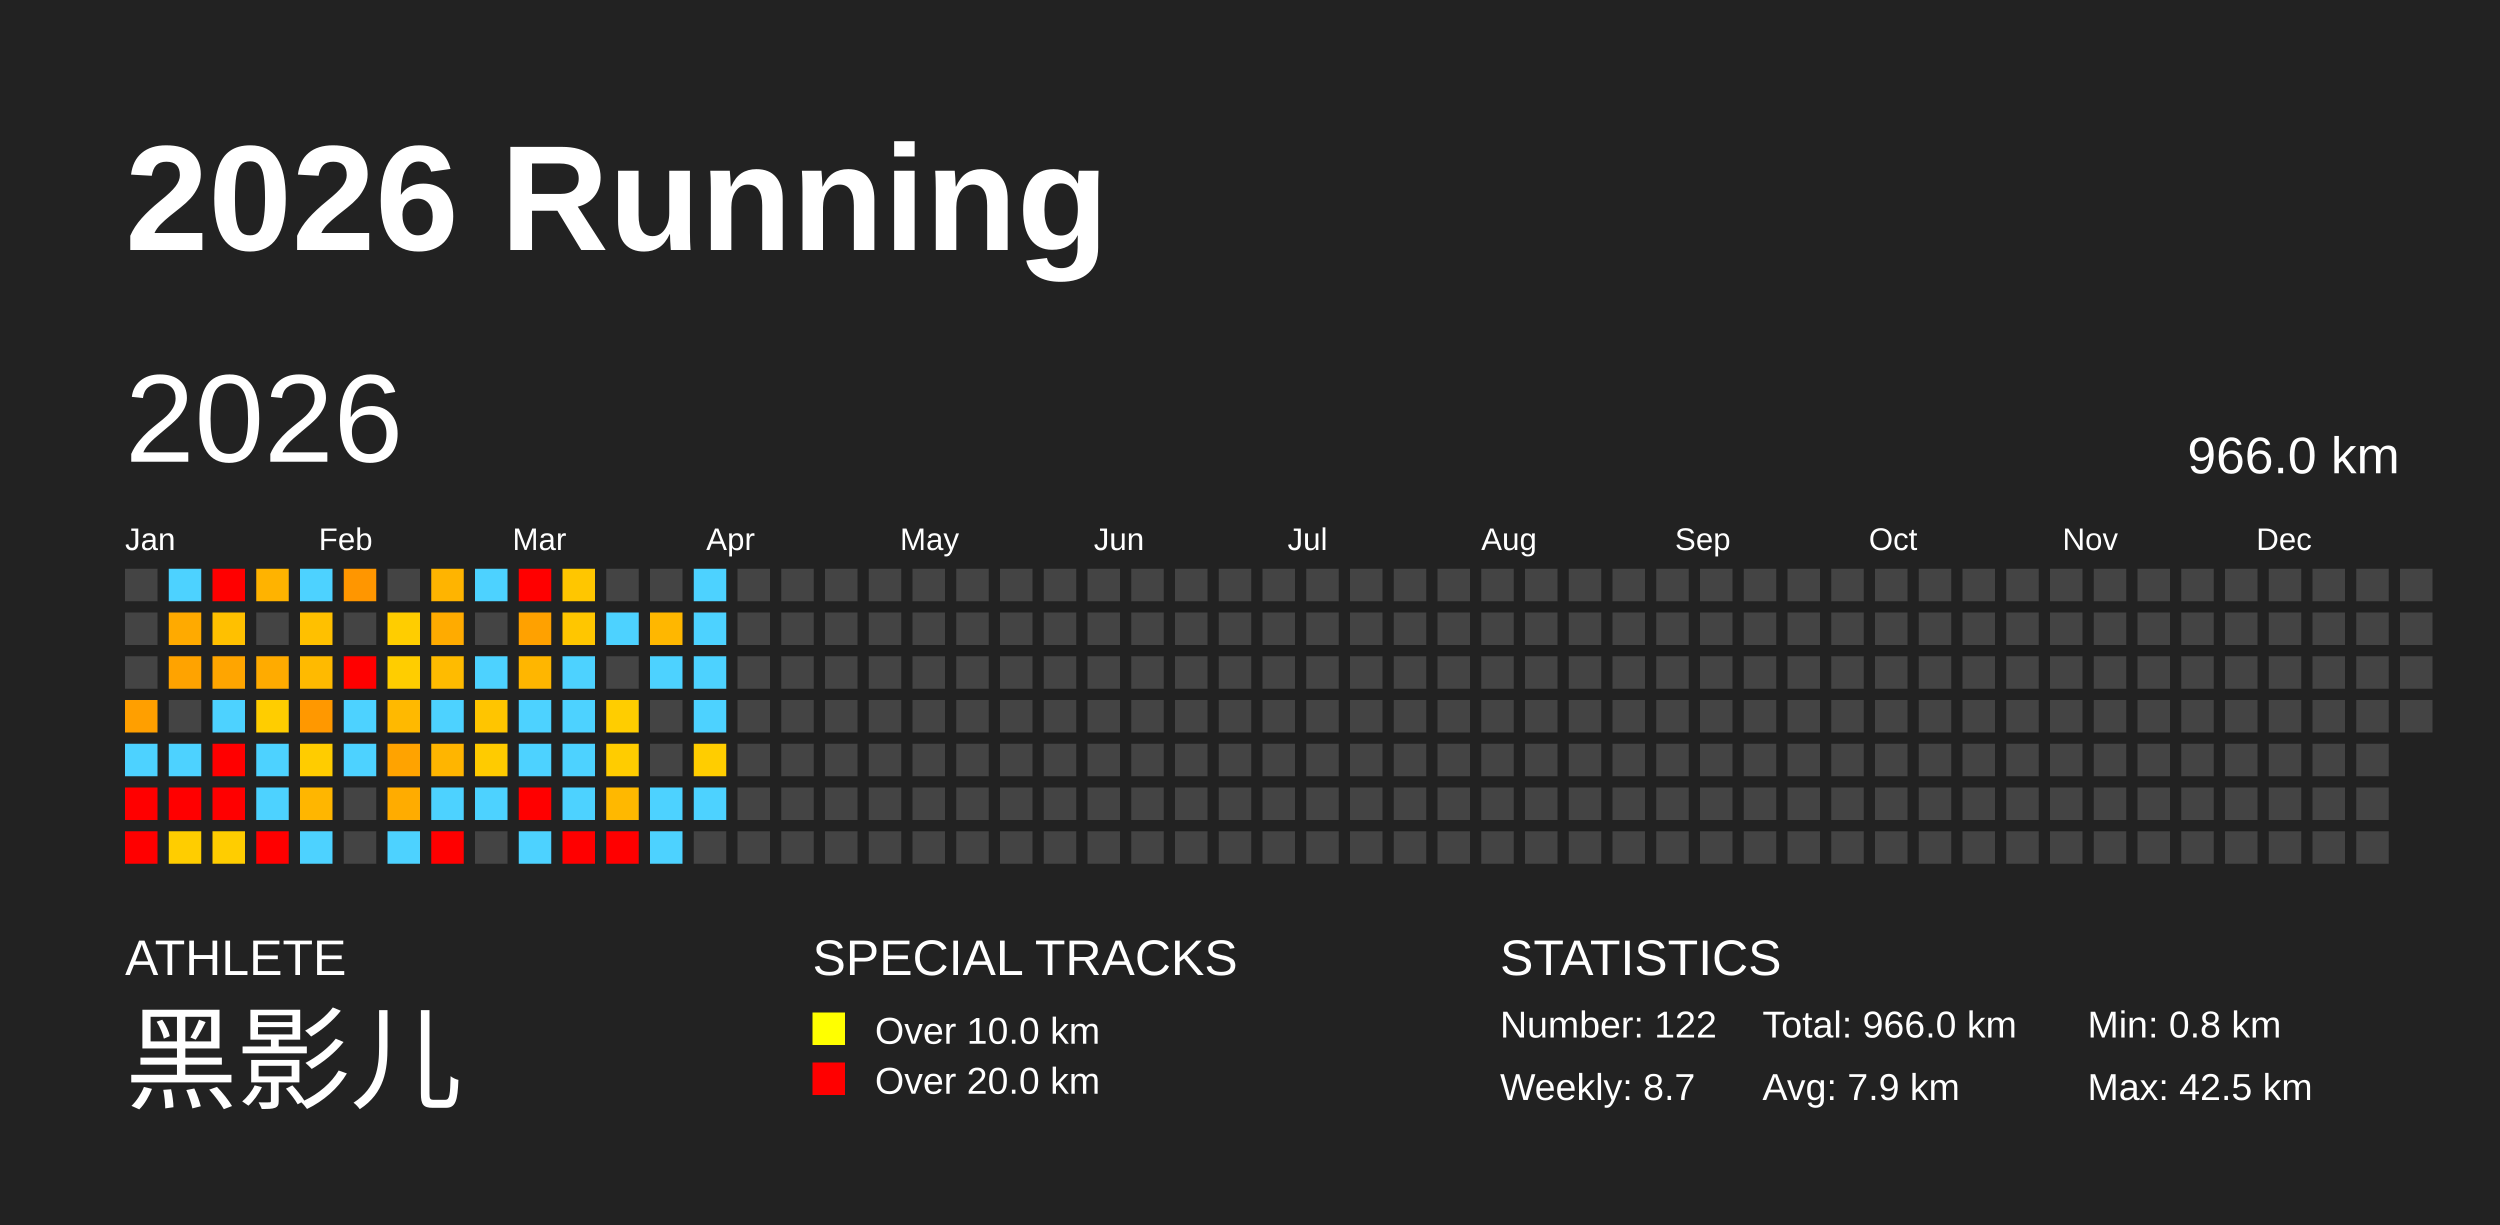
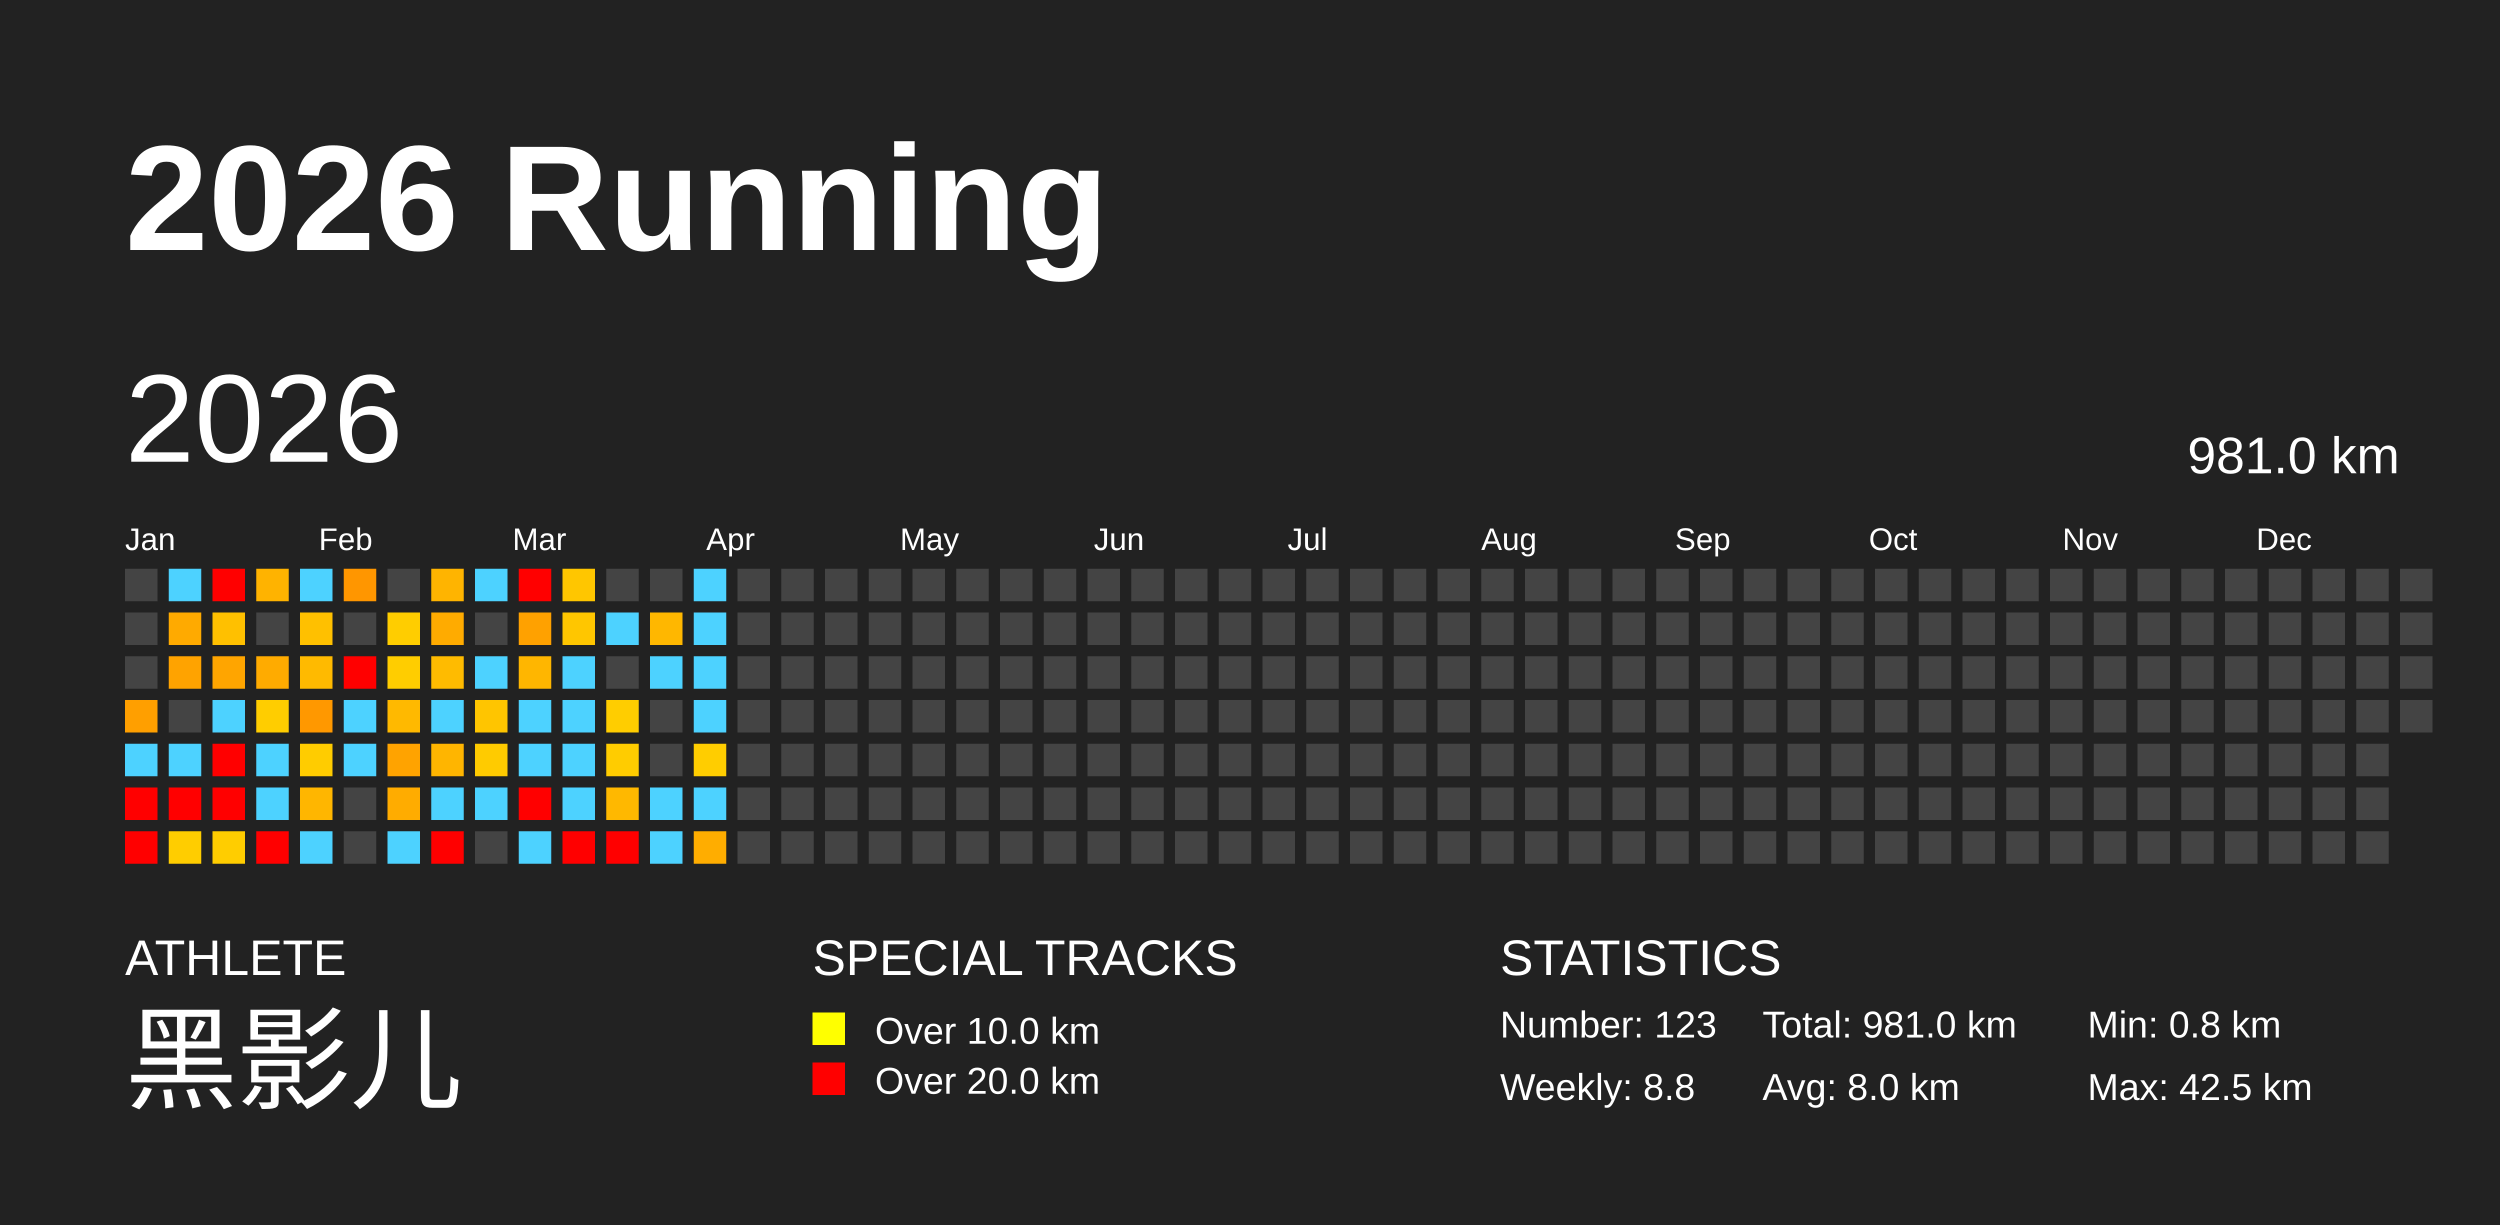
<svg xmlns="http://www.w3.org/2000/svg" baseProfile="full" height="98mm" version="1.1" viewBox="0,0,200,98" width="200mm">
  <defs />
  <rect fill="#222222" height="98" width="200" x="0" y="0" />
  <text fill="#FFFFFF" style="font-size:12px; font-family:Arial; font-weight:bold;" x="10" y="20">2026 Running</text>
  <text fill="#FFFFFF" style="font-size:4px; font-family:Arial" x="10" y="78">ATHLETE</text>
  <text fill="#FFFFFF" style="font-size:9px; font-family:Arial" x="10" y="88">黑影儿</text>
  <text fill="#FFFFFF" style="font-size:4px; font-family:Arial" x="65" y="78">SPECIAL TRACKS</text>
  <rect fill="yellow" height="2.6" width="2.6" x="65" y="81" />
  <text fill="#FFFFFF" style="font-size:3px; font-family:Arial" x="70" y="83.5">Over 10.0 km</text>
  <rect fill="red" height="2.6" width="2.6" x="65" y="85" />
  <text fill="#FFFFFF" style="font-size:3px; font-family:Arial" x="70" y="87.5">Over 20.0 km</text>
  <text fill="#FFFFFF" style="font-size:4px; font-family:Arial" x="120" y="78">STATISTICS</text>
-   <text fill="#FFFFFF" style="font-size:3px; font-family:Arial" x="120" y="83">Number: 122</text>
-   <text fill="#FFFFFF" style="font-size:3px; font-family:Arial" x="120" y="88">Weekly: 8.7</text>
-   <text fill="#FFFFFF" style="font-size:3px; font-family:Arial" x="141" y="83">Total: 966.0 km</text>
-   <text fill="#FFFFFF" style="font-size:3px; font-family:Arial" x="141" y="88">Avg: 7.9 km</text>
+   <text fill="#FFFFFF" style="font-size:3px; font-family:Arial" x="120" y="83">Number: 123</text>
+   <text fill="#FFFFFF" style="font-size:3px; font-family:Arial" x="120" y="88">Weekly: 8.8</text>
+   <text fill="#FFFFFF" style="font-size:3px; font-family:Arial" x="141" y="83">Total: 981.0 km</text>
+   <text fill="#FFFFFF" style="font-size:3px; font-family:Arial" x="141" y="88">Avg: 8.0 km</text>
  <text fill="#FFFFFF" style="font-size:3px; font-family:Arial" x="167" y="83">Min: 0.8 km</text>
  <text fill="#FFFFFF" style="font-size:3px; font-family:Arial" x="167" y="88">Max: 42.5 km</text>
  <text dominant-baseline="hanging" fill="#FFFFFF" style="font-size:10.0px; font-family:Arial;" x="10" y="30">2026</text>
-   <text dominant-baseline="hanging" fill="#FFFFFF" style="font-size:4.125px; font-family:Arial;" x="175" y="35">966.0 km</text>
+   <text dominant-baseline="hanging" fill="#FFFFFF" style="font-size:4.125px; font-family:Arial;" x="175" y="35">981.0 km</text>
  <text fill="#FFFFFF" style="font-size:2.5px; font-family:Arial" x="10.0" y="44">Jan</text>
  <text fill="#FFFFFF" style="font-size:2.5px; font-family:Arial" x="25.5" y="44">Feb</text>
  <text fill="#FFFFFF" style="font-size:2.5px; font-family:Arial" x="41.0" y="44">Mar</text>
  <text fill="#FFFFFF" style="font-size:2.5px; font-family:Arial" x="56.5" y="44">Apr</text>
  <text fill="#FFFFFF" style="font-size:2.5px; font-family:Arial" x="72.0" y="44">May</text>
  <text fill="#FFFFFF" style="font-size:2.5px; font-family:Arial" x="87.5" y="44">Jun</text>
  <text fill="#FFFFFF" style="font-size:2.5px; font-family:Arial" x="103.0" y="44">Jul</text>
  <text fill="#FFFFFF" style="font-size:2.5px; font-family:Arial" x="118.5" y="44">Aug</text>
  <text fill="#FFFFFF" style="font-size:2.5px; font-family:Arial" x="134.0" y="44">Sep</text>
  <text fill="#FFFFFF" style="font-size:2.5px; font-family:Arial" x="149.5" y="44">Oct</text>
  <text fill="#FFFFFF" style="font-size:2.5px; font-family:Arial" x="165.0" y="44">Nov</text>
  <text fill="#FFFFFF" style="font-size:2.5px; font-family:Arial" x="180.5" y="44">Dec</text>
  <rect fill="#444444" height="2.6" width="2.6" x="10.0" y="45.5" />
  <rect fill="#444444" height="2.6" width="2.6" x="10.0" y="49.0" />
  <rect fill="#444444" height="2.6" width="2.6" x="10.0" y="52.5" />
  <rect fill="#ff9f00" height="2.6" width="2.6" x="10.0" y="56.0" />
  <rect fill="#4dd2ff" height="2.6" width="2.6" x="10.0" y="59.5" />
  <rect fill="red" height="2.6" width="2.6" x="10.0" y="63.0" />
  <rect fill="red" height="2.6" width="2.6" x="10.0" y="66.5" />
  <rect fill="#4dd2ff" height="2.6" width="2.6" x="13.5" y="45.5" />
  <rect fill="#ffaa00" height="2.6" width="2.6" x="13.5" y="49.0" />
  <rect fill="#ffa300" height="2.6" width="2.6" x="13.5" y="52.5" />
  <rect fill="#444444" height="2.6" width="2.6" x="13.5" y="56.0" />
  <rect fill="#4dd2ff" height="2.6" width="2.6" x="13.5" y="59.5" />
  <rect fill="red" height="2.6" width="2.6" x="13.5" y="63.0" />
  <rect fill="#ffcd00" height="2.6" width="2.6" x="13.5" y="66.5" />
  <rect fill="red" height="2.6" width="2.6" x="17.0" y="45.5" />
  <rect fill="#ffc000" height="2.6" width="2.6" x="17.0" y="49.0" />
  <rect fill="#ffa500" height="2.6" width="2.6" x="17.0" y="52.5" />
  <rect fill="#4dd2ff" height="2.6" width="2.6" x="17.0" y="56.0" />
  <rect fill="red" height="2.6" width="2.6" x="17.0" y="59.5" />
  <rect fill="red" height="2.6" width="2.6" x="17.0" y="63.0" />
  <rect fill="#ffcd00" height="2.6" width="2.6" x="17.0" y="66.5" />
  <rect fill="#ffb300" height="2.6" width="2.6" x="20.5" y="45.5" />
  <rect fill="#444444" height="2.6" width="2.6" x="20.5" y="49.0" />
  <rect fill="#ffab00" height="2.6" width="2.6" x="20.5" y="52.5" />
  <rect fill="#ffcd00" height="2.6" width="2.6" x="20.5" y="56.0" />
  <rect fill="#4dd2ff" height="2.6" width="2.6" x="20.5" y="59.5" />
  <rect fill="#4dd2ff" height="2.6" width="2.6" x="20.5" y="63.0" />
  <rect fill="red" height="2.6" width="2.6" x="20.5" y="66.5" />
  <rect fill="#4dd2ff" height="2.6" width="2.6" x="24.0" y="45.5" />
  <rect fill="#ffc000" height="2.6" width="2.6" x="24.0" y="49.0" />
  <rect fill="#ffba00" height="2.6" width="2.6" x="24.0" y="52.5" />
  <rect fill="#ff9800" height="2.6" width="2.6" x="24.0" y="56.0" />
  <rect fill="#ffcc00" height="2.6" width="2.6" x="24.0" y="59.5" />
  <rect fill="#ffb600" height="2.6" width="2.6" x="24.0" y="63.0" />
  <rect fill="#4dd2ff" height="2.6" width="2.6" x="24.0" y="66.5" />
  <rect fill="#ff9600" height="2.6" width="2.6" x="27.5" y="45.5" />
  <rect fill="#444444" height="2.6" width="2.6" x="27.5" y="49.0" />
  <rect fill="red" height="2.6" width="2.6" x="27.5" y="52.5" />
  <rect fill="#4dd2ff" height="2.6" width="2.6" x="27.5" y="56.0" />
  <rect fill="#4dd2ff" height="2.6" width="2.6" x="27.5" y="59.5" />
  <rect fill="#444444" height="2.6" width="2.6" x="27.5" y="63.0" />
  <rect fill="#444444" height="2.6" width="2.6" x="27.5" y="66.5" />
  <rect fill="#444444" height="2.6" width="2.6" x="31.0" y="45.5" />
  <rect fill="#ffcd00" height="2.6" width="2.6" x="31.0" y="49.0" />
  <rect fill="#ffcd00" height="2.6" width="2.6" x="31.0" y="52.5" />
  <rect fill="#ffb900" height="2.6" width="2.6" x="31.0" y="56.0" />
  <rect fill="#ffa300" height="2.6" width="2.6" x="31.0" y="59.5" />
  <rect fill="#ffac00" height="2.6" width="2.6" x="31.0" y="63.0" />
  <rect fill="#4dd2ff" height="2.6" width="2.6" x="31.0" y="66.5" />
  <rect fill="#ffb400" height="2.6" width="2.6" x="34.5" y="45.5" />
  <rect fill="#ffab00" height="2.6" width="2.6" x="34.5" y="49.0" />
  <rect fill="#ffbb00" height="2.6" width="2.6" x="34.5" y="52.5" />
  <rect fill="#4dd2ff" height="2.6" width="2.6" x="34.5" y="56.0" />
  <rect fill="#ffb500" height="2.6" width="2.6" x="34.5" y="59.5" />
  <rect fill="#4dd2ff" height="2.6" width="2.6" x="34.5" y="63.0" />
  <rect fill="red" height="2.6" width="2.6" x="34.5" y="66.5" />
  <rect fill="#4dd2ff" height="2.6" width="2.6" x="38.0" y="45.5" />
  <rect fill="#444444" height="2.6" width="2.6" x="38.0" y="49.0" />
  <rect fill="#4dd2ff" height="2.6" width="2.6" x="38.0" y="52.5" />
  <rect fill="#ffc500" height="2.6" width="2.6" x="38.0" y="56.0" />
  <rect fill="#ffcb00" height="2.6" width="2.6" x="38.0" y="59.5" />
  <rect fill="#4dd2ff" height="2.6" width="2.6" x="38.0" y="63.0" />
  <rect fill="#444444" height="2.6" width="2.6" x="38.0" y="66.5" />
  <rect fill="red" height="2.6" width="2.6" x="41.5" y="45.5" />
  <rect fill="#ffa100" height="2.6" width="2.6" x="41.5" y="49.0" />
  <rect fill="#ffb600" height="2.6" width="2.6" x="41.5" y="52.5" />
  <rect fill="#4dd2ff" height="2.6" width="2.6" x="41.5" y="56.0" />
  <rect fill="#4dd2ff" height="2.6" width="2.6" x="41.5" y="59.5" />
  <rect fill="red" height="2.6" width="2.6" x="41.5" y="63.0" />
  <rect fill="#4dd2ff" height="2.6" width="2.6" x="41.5" y="66.5" />
  <rect fill="#ffc600" height="2.6" width="2.6" x="45.0" y="45.5" />
  <rect fill="#ffc600" height="2.6" width="2.6" x="45.0" y="49.0" />
  <rect fill="#4dd2ff" height="2.6" width="2.6" x="45.0" y="52.5" />
  <rect fill="#4dd2ff" height="2.6" width="2.6" x="45.0" y="56.0" />
  <rect fill="#4dd2ff" height="2.6" width="2.6" x="45.0" y="59.5" />
  <rect fill="#4dd2ff" height="2.6" width="2.6" x="45.0" y="63.0" />
  <rect fill="red" height="2.6" width="2.6" x="45.0" y="66.5" />
  <rect fill="#444444" height="2.6" width="2.6" x="48.5" y="45.5" />
  <rect fill="#4dd2ff" height="2.6" width="2.6" x="48.5" y="49.0" />
  <rect fill="#444444" height="2.6" width="2.6" x="48.5" y="52.5" />
  <rect fill="#ffcd00" height="2.6" width="2.6" x="48.5" y="56.0" />
  <rect fill="#ffcc00" height="2.6" width="2.6" x="48.5" y="59.5" />
  <rect fill="#ffb800" height="2.6" width="2.6" x="48.5" y="63.0" />
  <rect fill="red" height="2.6" width="2.6" x="48.5" y="66.5" />
  <rect fill="#444444" height="2.6" width="2.6" x="52.0" y="45.5" />
  <rect fill="#ffb700" height="2.6" width="2.6" x="52.0" y="49.0" />
  <rect fill="#4dd2ff" height="2.6" width="2.6" x="52.0" y="52.5" />
  <rect fill="#444444" height="2.6" width="2.6" x="52.0" y="56.0" />
  <rect fill="#444444" height="2.6" width="2.6" x="52.0" y="59.5" />
  <rect fill="#4dd2ff" height="2.6" width="2.6" x="52.0" y="63.0" />
  <rect fill="#4dd2ff" height="2.6" width="2.6" x="52.0" y="66.5" />
  <rect fill="#4dd2ff" height="2.6" width="2.6" x="55.5" y="45.5" />
  <rect fill="#4dd2ff" height="2.6" width="2.6" x="55.5" y="49.0" />
  <rect fill="#4dd2ff" height="2.6" width="2.6" x="55.5" y="52.5" />
  <rect fill="#4dd2ff" height="2.6" width="2.6" x="55.5" y="56.0" />
  <rect fill="#ffcd00" height="2.6" width="2.6" x="55.5" y="59.5" />
  <rect fill="#4dd2ff" height="2.6" width="2.6" x="55.5" y="63.0" />
-   <rect fill="#444444" height="2.6" width="2.6" x="55.5" y="66.5" />
+   <rect fill="#ffad00" height="2.6" width="2.6" x="55.5" y="66.5" />
  <rect fill="#444444" height="2.6" width="2.6" x="59.0" y="45.5" />
  <rect fill="#444444" height="2.6" width="2.6" x="59.0" y="49.0" />
  <rect fill="#444444" height="2.6" width="2.6" x="59.0" y="52.5" />
  <rect fill="#444444" height="2.6" width="2.6" x="59.0" y="56.0" />
  <rect fill="#444444" height="2.6" width="2.6" x="59.0" y="59.5" />
  <rect fill="#444444" height="2.6" width="2.6" x="59.0" y="63.0" />
  <rect fill="#444444" height="2.6" width="2.6" x="59.0" y="66.5" />
  <rect fill="#444444" height="2.6" width="2.6" x="62.5" y="45.5" />
  <rect fill="#444444" height="2.6" width="2.6" x="62.5" y="49.0" />
  <rect fill="#444444" height="2.6" width="2.6" x="62.5" y="52.5" />
  <rect fill="#444444" height="2.6" width="2.6" x="62.5" y="56.0" />
  <rect fill="#444444" height="2.6" width="2.6" x="62.5" y="59.5" />
  <rect fill="#444444" height="2.6" width="2.6" x="62.5" y="63.0" />
  <rect fill="#444444" height="2.6" width="2.6" x="62.5" y="66.5" />
  <rect fill="#444444" height="2.6" width="2.6" x="66.0" y="45.5" />
  <rect fill="#444444" height="2.6" width="2.6" x="66.0" y="49.0" />
  <rect fill="#444444" height="2.6" width="2.6" x="66.0" y="52.5" />
  <rect fill="#444444" height="2.6" width="2.6" x="66.0" y="56.0" />
  <rect fill="#444444" height="2.6" width="2.6" x="66.0" y="59.5" />
  <rect fill="#444444" height="2.6" width="2.6" x="66.0" y="63.0" />
  <rect fill="#444444" height="2.6" width="2.6" x="66.0" y="66.5" />
  <rect fill="#444444" height="2.6" width="2.6" x="69.5" y="45.5" />
  <rect fill="#444444" height="2.6" width="2.6" x="69.5" y="49.0" />
  <rect fill="#444444" height="2.6" width="2.6" x="69.5" y="52.5" />
  <rect fill="#444444" height="2.6" width="2.6" x="69.5" y="56.0" />
  <rect fill="#444444" height="2.6" width="2.6" x="69.5" y="59.5" />
  <rect fill="#444444" height="2.6" width="2.6" x="69.5" y="63.0" />
  <rect fill="#444444" height="2.6" width="2.6" x="69.5" y="66.5" />
  <rect fill="#444444" height="2.6" width="2.6" x="73.0" y="45.5" />
  <rect fill="#444444" height="2.6" width="2.6" x="73.0" y="49.0" />
  <rect fill="#444444" height="2.6" width="2.6" x="73.0" y="52.5" />
  <rect fill="#444444" height="2.6" width="2.6" x="73.0" y="56.0" />
  <rect fill="#444444" height="2.6" width="2.6" x="73.0" y="59.5" />
  <rect fill="#444444" height="2.6" width="2.6" x="73.0" y="63.0" />
  <rect fill="#444444" height="2.6" width="2.6" x="73.0" y="66.5" />
  <rect fill="#444444" height="2.6" width="2.6" x="76.5" y="45.5" />
  <rect fill="#444444" height="2.6" width="2.6" x="76.5" y="49.0" />
  <rect fill="#444444" height="2.6" width="2.6" x="76.5" y="52.5" />
  <rect fill="#444444" height="2.6" width="2.6" x="76.5" y="56.0" />
  <rect fill="#444444" height="2.6" width="2.6" x="76.5" y="59.5" />
  <rect fill="#444444" height="2.6" width="2.6" x="76.5" y="63.0" />
  <rect fill="#444444" height="2.6" width="2.6" x="76.5" y="66.5" />
  <rect fill="#444444" height="2.6" width="2.6" x="80.0" y="45.5" />
  <rect fill="#444444" height="2.6" width="2.6" x="80.0" y="49.0" />
  <rect fill="#444444" height="2.6" width="2.6" x="80.0" y="52.5" />
  <rect fill="#444444" height="2.6" width="2.6" x="80.0" y="56.0" />
  <rect fill="#444444" height="2.6" width="2.6" x="80.0" y="59.5" />
  <rect fill="#444444" height="2.6" width="2.6" x="80.0" y="63.0" />
  <rect fill="#444444" height="2.6" width="2.6" x="80.0" y="66.5" />
  <rect fill="#444444" height="2.6" width="2.6" x="83.5" y="45.5" />
  <rect fill="#444444" height="2.6" width="2.6" x="83.5" y="49.0" />
  <rect fill="#444444" height="2.6" width="2.6" x="83.5" y="52.5" />
  <rect fill="#444444" height="2.6" width="2.6" x="83.5" y="56.0" />
  <rect fill="#444444" height="2.6" width="2.6" x="83.5" y="59.5" />
  <rect fill="#444444" height="2.6" width="2.6" x="83.5" y="63.0" />
  <rect fill="#444444" height="2.6" width="2.6" x="83.5" y="66.5" />
  <rect fill="#444444" height="2.6" width="2.6" x="87.0" y="45.5" />
  <rect fill="#444444" height="2.6" width="2.6" x="87.0" y="49.0" />
  <rect fill="#444444" height="2.6" width="2.6" x="87.0" y="52.5" />
  <rect fill="#444444" height="2.6" width="2.6" x="87.0" y="56.0" />
  <rect fill="#444444" height="2.6" width="2.6" x="87.0" y="59.5" />
  <rect fill="#444444" height="2.6" width="2.6" x="87.0" y="63.0" />
  <rect fill="#444444" height="2.6" width="2.6" x="87.0" y="66.5" />
  <rect fill="#444444" height="2.6" width="2.6" x="90.5" y="45.5" />
  <rect fill="#444444" height="2.6" width="2.6" x="90.5" y="49.0" />
  <rect fill="#444444" height="2.6" width="2.6" x="90.5" y="52.5" />
  <rect fill="#444444" height="2.6" width="2.6" x="90.5" y="56.0" />
  <rect fill="#444444" height="2.6" width="2.6" x="90.5" y="59.5" />
  <rect fill="#444444" height="2.6" width="2.6" x="90.5" y="63.0" />
  <rect fill="#444444" height="2.6" width="2.6" x="90.5" y="66.5" />
  <rect fill="#444444" height="2.6" width="2.6" x="94.0" y="45.5" />
  <rect fill="#444444" height="2.6" width="2.6" x="94.0" y="49.0" />
  <rect fill="#444444" height="2.6" width="2.6" x="94.0" y="52.5" />
  <rect fill="#444444" height="2.6" width="2.6" x="94.0" y="56.0" />
  <rect fill="#444444" height="2.6" width="2.6" x="94.0" y="59.5" />
  <rect fill="#444444" height="2.6" width="2.6" x="94.0" y="63.0" />
  <rect fill="#444444" height="2.6" width="2.6" x="94.0" y="66.5" />
  <rect fill="#444444" height="2.6" width="2.6" x="97.5" y="45.5" />
  <rect fill="#444444" height="2.6" width="2.6" x="97.5" y="49.0" />
  <rect fill="#444444" height="2.6" width="2.6" x="97.5" y="52.5" />
  <rect fill="#444444" height="2.6" width="2.6" x="97.5" y="56.0" />
  <rect fill="#444444" height="2.6" width="2.6" x="97.5" y="59.5" />
  <rect fill="#444444" height="2.6" width="2.6" x="97.5" y="63.0" />
  <rect fill="#444444" height="2.6" width="2.6" x="97.5" y="66.5" />
  <rect fill="#444444" height="2.6" width="2.6" x="101.0" y="45.5" />
  <rect fill="#444444" height="2.6" width="2.6" x="101.0" y="49.0" />
  <rect fill="#444444" height="2.6" width="2.6" x="101.0" y="52.5" />
  <rect fill="#444444" height="2.6" width="2.6" x="101.0" y="56.0" />
  <rect fill="#444444" height="2.6" width="2.6" x="101.0" y="59.5" />
  <rect fill="#444444" height="2.6" width="2.6" x="101.0" y="63.0" />
  <rect fill="#444444" height="2.6" width="2.6" x="101.0" y="66.5" />
  <rect fill="#444444" height="2.6" width="2.6" x="104.5" y="45.5" />
  <rect fill="#444444" height="2.6" width="2.6" x="104.5" y="49.0" />
  <rect fill="#444444" height="2.6" width="2.6" x="104.5" y="52.5" />
  <rect fill="#444444" height="2.6" width="2.6" x="104.5" y="56.0" />
  <rect fill="#444444" height="2.6" width="2.6" x="104.5" y="59.5" />
  <rect fill="#444444" height="2.6" width="2.6" x="104.5" y="63.0" />
  <rect fill="#444444" height="2.6" width="2.6" x="104.5" y="66.5" />
  <rect fill="#444444" height="2.6" width="2.6" x="108.0" y="45.5" />
  <rect fill="#444444" height="2.6" width="2.6" x="108.0" y="49.0" />
  <rect fill="#444444" height="2.6" width="2.6" x="108.0" y="52.5" />
  <rect fill="#444444" height="2.6" width="2.6" x="108.0" y="56.0" />
  <rect fill="#444444" height="2.6" width="2.6" x="108.0" y="59.5" />
  <rect fill="#444444" height="2.6" width="2.6" x="108.0" y="63.0" />
  <rect fill="#444444" height="2.6" width="2.6" x="108.0" y="66.5" />
  <rect fill="#444444" height="2.6" width="2.6" x="111.5" y="45.5" />
  <rect fill="#444444" height="2.6" width="2.6" x="111.5" y="49.0" />
  <rect fill="#444444" height="2.6" width="2.6" x="111.5" y="52.5" />
  <rect fill="#444444" height="2.6" width="2.6" x="111.5" y="56.0" />
  <rect fill="#444444" height="2.6" width="2.6" x="111.5" y="59.5" />
  <rect fill="#444444" height="2.6" width="2.6" x="111.5" y="63.0" />
  <rect fill="#444444" height="2.6" width="2.6" x="111.5" y="66.5" />
  <rect fill="#444444" height="2.6" width="2.6" x="115.0" y="45.5" />
  <rect fill="#444444" height="2.6" width="2.6" x="115.0" y="49.0" />
  <rect fill="#444444" height="2.6" width="2.6" x="115.0" y="52.5" />
  <rect fill="#444444" height="2.6" width="2.6" x="115.0" y="56.0" />
  <rect fill="#444444" height="2.6" width="2.6" x="115.0" y="59.5" />
  <rect fill="#444444" height="2.6" width="2.6" x="115.0" y="63.0" />
  <rect fill="#444444" height="2.6" width="2.6" x="115.0" y="66.5" />
  <rect fill="#444444" height="2.6" width="2.6" x="118.5" y="45.5" />
  <rect fill="#444444" height="2.6" width="2.6" x="118.5" y="49.0" />
  <rect fill="#444444" height="2.6" width="2.6" x="118.5" y="52.5" />
  <rect fill="#444444" height="2.6" width="2.6" x="118.5" y="56.0" />
  <rect fill="#444444" height="2.6" width="2.6" x="118.5" y="59.5" />
  <rect fill="#444444" height="2.6" width="2.6" x="118.5" y="63.0" />
  <rect fill="#444444" height="2.6" width="2.6" x="118.5" y="66.5" />
  <rect fill="#444444" height="2.6" width="2.6" x="122.0" y="45.5" />
  <rect fill="#444444" height="2.6" width="2.6" x="122.0" y="49.0" />
  <rect fill="#444444" height="2.6" width="2.6" x="122.0" y="52.5" />
  <rect fill="#444444" height="2.6" width="2.6" x="122.0" y="56.0" />
  <rect fill="#444444" height="2.6" width="2.6" x="122.0" y="59.5" />
  <rect fill="#444444" height="2.6" width="2.6" x="122.0" y="63.0" />
  <rect fill="#444444" height="2.6" width="2.6" x="122.0" y="66.5" />
  <rect fill="#444444" height="2.6" width="2.6" x="125.5" y="45.5" />
  <rect fill="#444444" height="2.6" width="2.6" x="125.5" y="49.0" />
  <rect fill="#444444" height="2.6" width="2.6" x="125.5" y="52.5" />
  <rect fill="#444444" height="2.6" width="2.6" x="125.5" y="56.0" />
  <rect fill="#444444" height="2.6" width="2.6" x="125.5" y="59.5" />
  <rect fill="#444444" height="2.6" width="2.6" x="125.5" y="63.0" />
  <rect fill="#444444" height="2.6" width="2.6" x="125.5" y="66.5" />
  <rect fill="#444444" height="2.6" width="2.6" x="129.0" y="45.5" />
  <rect fill="#444444" height="2.6" width="2.6" x="129.0" y="49.0" />
  <rect fill="#444444" height="2.6" width="2.6" x="129.0" y="52.5" />
  <rect fill="#444444" height="2.6" width="2.6" x="129.0" y="56.0" />
  <rect fill="#444444" height="2.6" width="2.6" x="129.0" y="59.5" />
  <rect fill="#444444" height="2.6" width="2.6" x="129.0" y="63.0" />
  <rect fill="#444444" height="2.6" width="2.6" x="129.0" y="66.5" />
  <rect fill="#444444" height="2.6" width="2.6" x="132.5" y="45.5" />
  <rect fill="#444444" height="2.6" width="2.6" x="132.5" y="49.0" />
  <rect fill="#444444" height="2.6" width="2.6" x="132.5" y="52.5" />
  <rect fill="#444444" height="2.6" width="2.6" x="132.5" y="56.0" />
  <rect fill="#444444" height="2.6" width="2.6" x="132.5" y="59.5" />
  <rect fill="#444444" height="2.6" width="2.6" x="132.5" y="63.0" />
  <rect fill="#444444" height="2.6" width="2.6" x="132.5" y="66.5" />
  <rect fill="#444444" height="2.6" width="2.6" x="136.0" y="45.5" />
  <rect fill="#444444" height="2.6" width="2.6" x="136.0" y="49.0" />
  <rect fill="#444444" height="2.6" width="2.6" x="136.0" y="52.5" />
  <rect fill="#444444" height="2.6" width="2.6" x="136.0" y="56.0" />
  <rect fill="#444444" height="2.6" width="2.6" x="136.0" y="59.5" />
  <rect fill="#444444" height="2.6" width="2.6" x="136.0" y="63.0" />
  <rect fill="#444444" height="2.6" width="2.6" x="136.0" y="66.5" />
  <rect fill="#444444" height="2.6" width="2.6" x="139.5" y="45.5" />
  <rect fill="#444444" height="2.6" width="2.6" x="139.5" y="49.0" />
  <rect fill="#444444" height="2.6" width="2.6" x="139.5" y="52.5" />
  <rect fill="#444444" height="2.6" width="2.6" x="139.5" y="56.0" />
  <rect fill="#444444" height="2.6" width="2.6" x="139.5" y="59.5" />
  <rect fill="#444444" height="2.6" width="2.6" x="139.5" y="63.0" />
  <rect fill="#444444" height="2.6" width="2.6" x="139.5" y="66.5" />
  <rect fill="#444444" height="2.6" width="2.6" x="143.0" y="45.5" />
  <rect fill="#444444" height="2.6" width="2.6" x="143.0" y="49.0" />
  <rect fill="#444444" height="2.6" width="2.6" x="143.0" y="52.5" />
  <rect fill="#444444" height="2.6" width="2.6" x="143.0" y="56.0" />
  <rect fill="#444444" height="2.6" width="2.6" x="143.0" y="59.5" />
  <rect fill="#444444" height="2.6" width="2.6" x="143.0" y="63.0" />
  <rect fill="#444444" height="2.6" width="2.6" x="143.0" y="66.5" />
  <rect fill="#444444" height="2.6" width="2.6" x="146.5" y="45.5" />
  <rect fill="#444444" height="2.6" width="2.6" x="146.5" y="49.0" />
  <rect fill="#444444" height="2.6" width="2.6" x="146.5" y="52.5" />
  <rect fill="#444444" height="2.6" width="2.6" x="146.5" y="56.0" />
  <rect fill="#444444" height="2.6" width="2.6" x="146.5" y="59.5" />
  <rect fill="#444444" height="2.6" width="2.6" x="146.5" y="63.0" />
  <rect fill="#444444" height="2.6" width="2.6" x="146.5" y="66.5" />
  <rect fill="#444444" height="2.6" width="2.6" x="150.0" y="45.5" />
  <rect fill="#444444" height="2.6" width="2.6" x="150.0" y="49.0" />
  <rect fill="#444444" height="2.6" width="2.6" x="150.0" y="52.5" />
  <rect fill="#444444" height="2.6" width="2.6" x="150.0" y="56.0" />
  <rect fill="#444444" height="2.6" width="2.6" x="150.0" y="59.5" />
  <rect fill="#444444" height="2.6" width="2.6" x="150.0" y="63.0" />
  <rect fill="#444444" height="2.6" width="2.6" x="150.0" y="66.5" />
  <rect fill="#444444" height="2.6" width="2.6" x="153.5" y="45.5" />
  <rect fill="#444444" height="2.6" width="2.6" x="153.5" y="49.0" />
  <rect fill="#444444" height="2.6" width="2.6" x="153.5" y="52.5" />
  <rect fill="#444444" height="2.6" width="2.6" x="153.5" y="56.0" />
  <rect fill="#444444" height="2.6" width="2.6" x="153.5" y="59.5" />
  <rect fill="#444444" height="2.6" width="2.6" x="153.5" y="63.0" />
  <rect fill="#444444" height="2.6" width="2.6" x="153.5" y="66.5" />
  <rect fill="#444444" height="2.6" width="2.6" x="157.0" y="45.5" />
  <rect fill="#444444" height="2.6" width="2.6" x="157.0" y="49.0" />
  <rect fill="#444444" height="2.6" width="2.6" x="157.0" y="52.5" />
  <rect fill="#444444" height="2.6" width="2.6" x="157.0" y="56.0" />
  <rect fill="#444444" height="2.6" width="2.6" x="157.0" y="59.5" />
  <rect fill="#444444" height="2.6" width="2.6" x="157.0" y="63.0" />
  <rect fill="#444444" height="2.6" width="2.6" x="157.0" y="66.5" />
  <rect fill="#444444" height="2.6" width="2.6" x="160.5" y="45.5" />
  <rect fill="#444444" height="2.6" width="2.6" x="160.5" y="49.0" />
  <rect fill="#444444" height="2.6" width="2.6" x="160.5" y="52.5" />
  <rect fill="#444444" height="2.6" width="2.6" x="160.5" y="56.0" />
  <rect fill="#444444" height="2.6" width="2.6" x="160.5" y="59.5" />
  <rect fill="#444444" height="2.6" width="2.6" x="160.5" y="63.0" />
  <rect fill="#444444" height="2.6" width="2.6" x="160.5" y="66.5" />
  <rect fill="#444444" height="2.6" width="2.6" x="164.0" y="45.5" />
  <rect fill="#444444" height="2.6" width="2.6" x="164.0" y="49.0" />
  <rect fill="#444444" height="2.6" width="2.6" x="164.0" y="52.5" />
  <rect fill="#444444" height="2.6" width="2.6" x="164.0" y="56.0" />
  <rect fill="#444444" height="2.6" width="2.6" x="164.0" y="59.5" />
  <rect fill="#444444" height="2.6" width="2.6" x="164.0" y="63.0" />
  <rect fill="#444444" height="2.6" width="2.6" x="164.0" y="66.5" />
  <rect fill="#444444" height="2.6" width="2.6" x="167.5" y="45.5" />
  <rect fill="#444444" height="2.6" width="2.6" x="167.5" y="49.0" />
  <rect fill="#444444" height="2.6" width="2.6" x="167.5" y="52.5" />
  <rect fill="#444444" height="2.6" width="2.6" x="167.5" y="56.0" />
  <rect fill="#444444" height="2.6" width="2.6" x="167.5" y="59.5" />
  <rect fill="#444444" height="2.6" width="2.6" x="167.5" y="63.0" />
  <rect fill="#444444" height="2.6" width="2.6" x="167.5" y="66.5" />
  <rect fill="#444444" height="2.6" width="2.6" x="171.0" y="45.5" />
  <rect fill="#444444" height="2.6" width="2.6" x="171.0" y="49.0" />
  <rect fill="#444444" height="2.6" width="2.6" x="171.0" y="52.5" />
  <rect fill="#444444" height="2.6" width="2.6" x="171.0" y="56.0" />
  <rect fill="#444444" height="2.6" width="2.6" x="171.0" y="59.5" />
  <rect fill="#444444" height="2.6" width="2.6" x="171.0" y="63.0" />
  <rect fill="#444444" height="2.6" width="2.6" x="171.0" y="66.5" />
  <rect fill="#444444" height="2.6" width="2.6" x="174.5" y="45.5" />
  <rect fill="#444444" height="2.6" width="2.6" x="174.5" y="49.0" />
  <rect fill="#444444" height="2.6" width="2.6" x="174.5" y="52.5" />
  <rect fill="#444444" height="2.6" width="2.6" x="174.5" y="56.0" />
  <rect fill="#444444" height="2.6" width="2.6" x="174.5" y="59.5" />
  <rect fill="#444444" height="2.6" width="2.6" x="174.5" y="63.0" />
  <rect fill="#444444" height="2.6" width="2.6" x="174.5" y="66.5" />
  <rect fill="#444444" height="2.6" width="2.6" x="178.0" y="45.5" />
  <rect fill="#444444" height="2.6" width="2.6" x="178.0" y="49.0" />
  <rect fill="#444444" height="2.6" width="2.6" x="178.0" y="52.5" />
  <rect fill="#444444" height="2.6" width="2.6" x="178.0" y="56.0" />
  <rect fill="#444444" height="2.6" width="2.6" x="178.0" y="59.5" />
  <rect fill="#444444" height="2.6" width="2.6" x="178.0" y="63.0" />
  <rect fill="#444444" height="2.6" width="2.6" x="178.0" y="66.5" />
  <rect fill="#444444" height="2.6" width="2.6" x="181.5" y="45.5" />
  <rect fill="#444444" height="2.6" width="2.6" x="181.5" y="49.0" />
  <rect fill="#444444" height="2.6" width="2.6" x="181.5" y="52.5" />
  <rect fill="#444444" height="2.6" width="2.6" x="181.5" y="56.0" />
  <rect fill="#444444" height="2.6" width="2.6" x="181.5" y="59.5" />
  <rect fill="#444444" height="2.6" width="2.6" x="181.5" y="63.0" />
  <rect fill="#444444" height="2.6" width="2.6" x="181.5" y="66.5" />
  <rect fill="#444444" height="2.6" width="2.6" x="185.0" y="45.5" />
  <rect fill="#444444" height="2.6" width="2.6" x="185.0" y="49.0" />
  <rect fill="#444444" height="2.6" width="2.6" x="185.0" y="52.5" />
  <rect fill="#444444" height="2.6" width="2.6" x="185.0" y="56.0" />
  <rect fill="#444444" height="2.6" width="2.6" x="185.0" y="59.5" />
  <rect fill="#444444" height="2.6" width="2.6" x="185.0" y="63.0" />
  <rect fill="#444444" height="2.6" width="2.6" x="185.0" y="66.5" />
  <rect fill="#444444" height="2.6" width="2.6" x="188.5" y="45.5" />
  <rect fill="#444444" height="2.6" width="2.6" x="188.5" y="49.0" />
  <rect fill="#444444" height="2.6" width="2.6" x="188.5" y="52.5" />
  <rect fill="#444444" height="2.6" width="2.6" x="188.5" y="56.0" />
  <rect fill="#444444" height="2.6" width="2.6" x="188.5" y="59.5" />
  <rect fill="#444444" height="2.6" width="2.6" x="188.5" y="63.0" />
  <rect fill="#444444" height="2.6" width="2.6" x="188.5" y="66.5" />
  <rect fill="#444444" height="2.6" width="2.6" x="192.0" y="45.5" />
  <rect fill="#444444" height="2.6" width="2.6" x="192.0" y="49.0" />
  <rect fill="#444444" height="2.6" width="2.6" x="192.0" y="52.5" />
  <rect fill="#444444" height="2.6" width="2.6" x="192.0" y="56.0" />
</svg>
